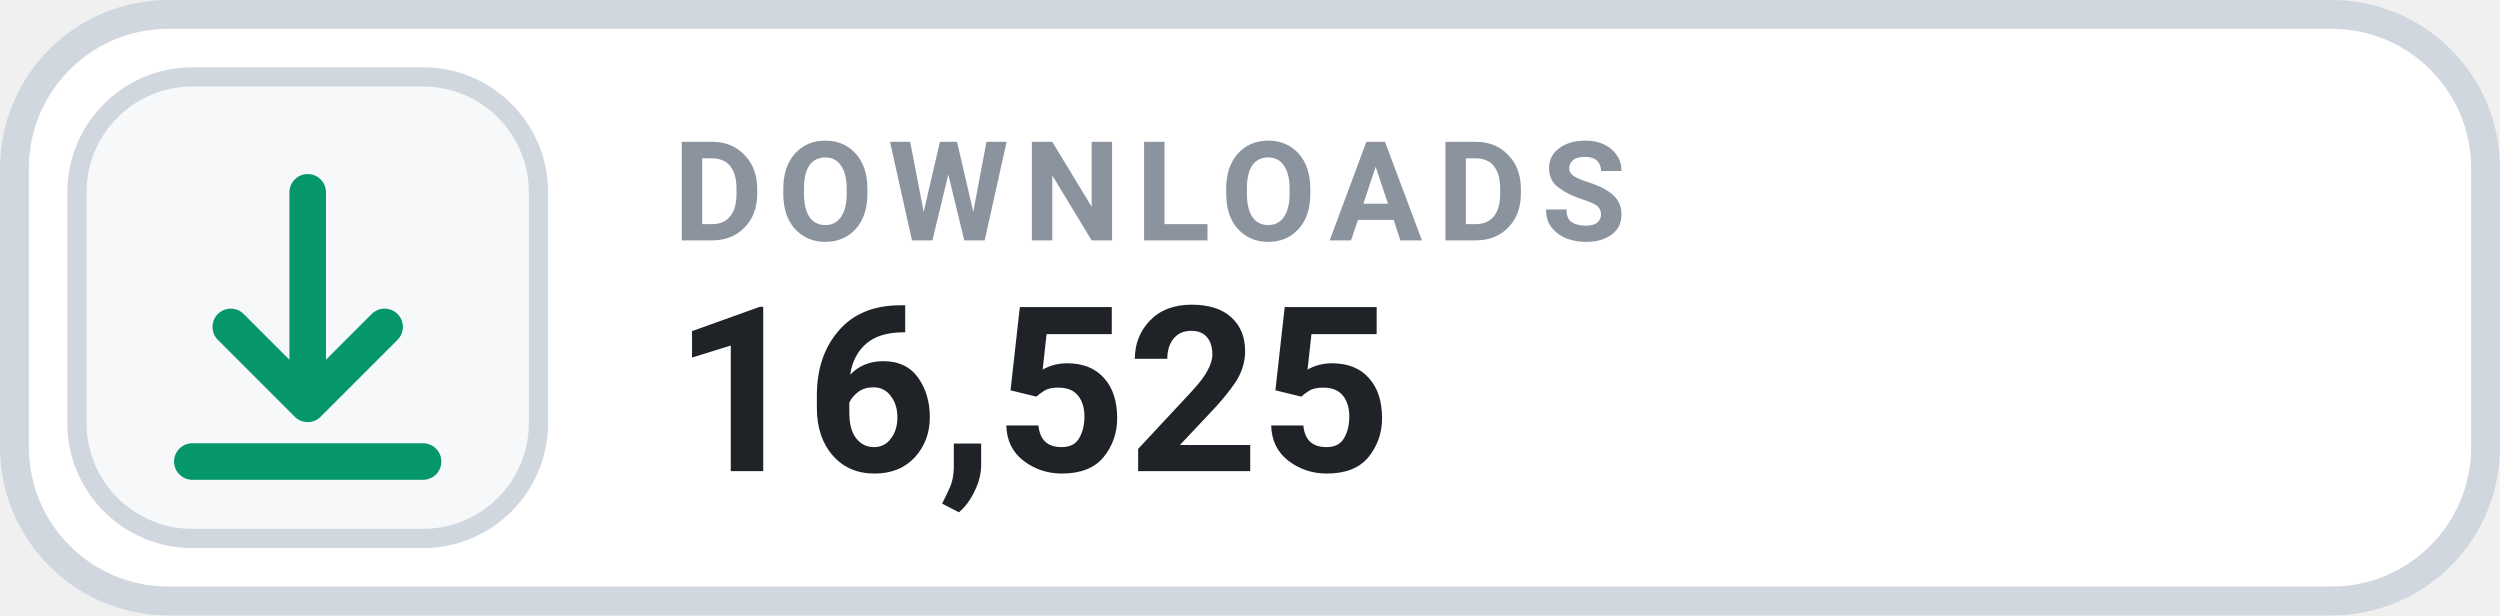
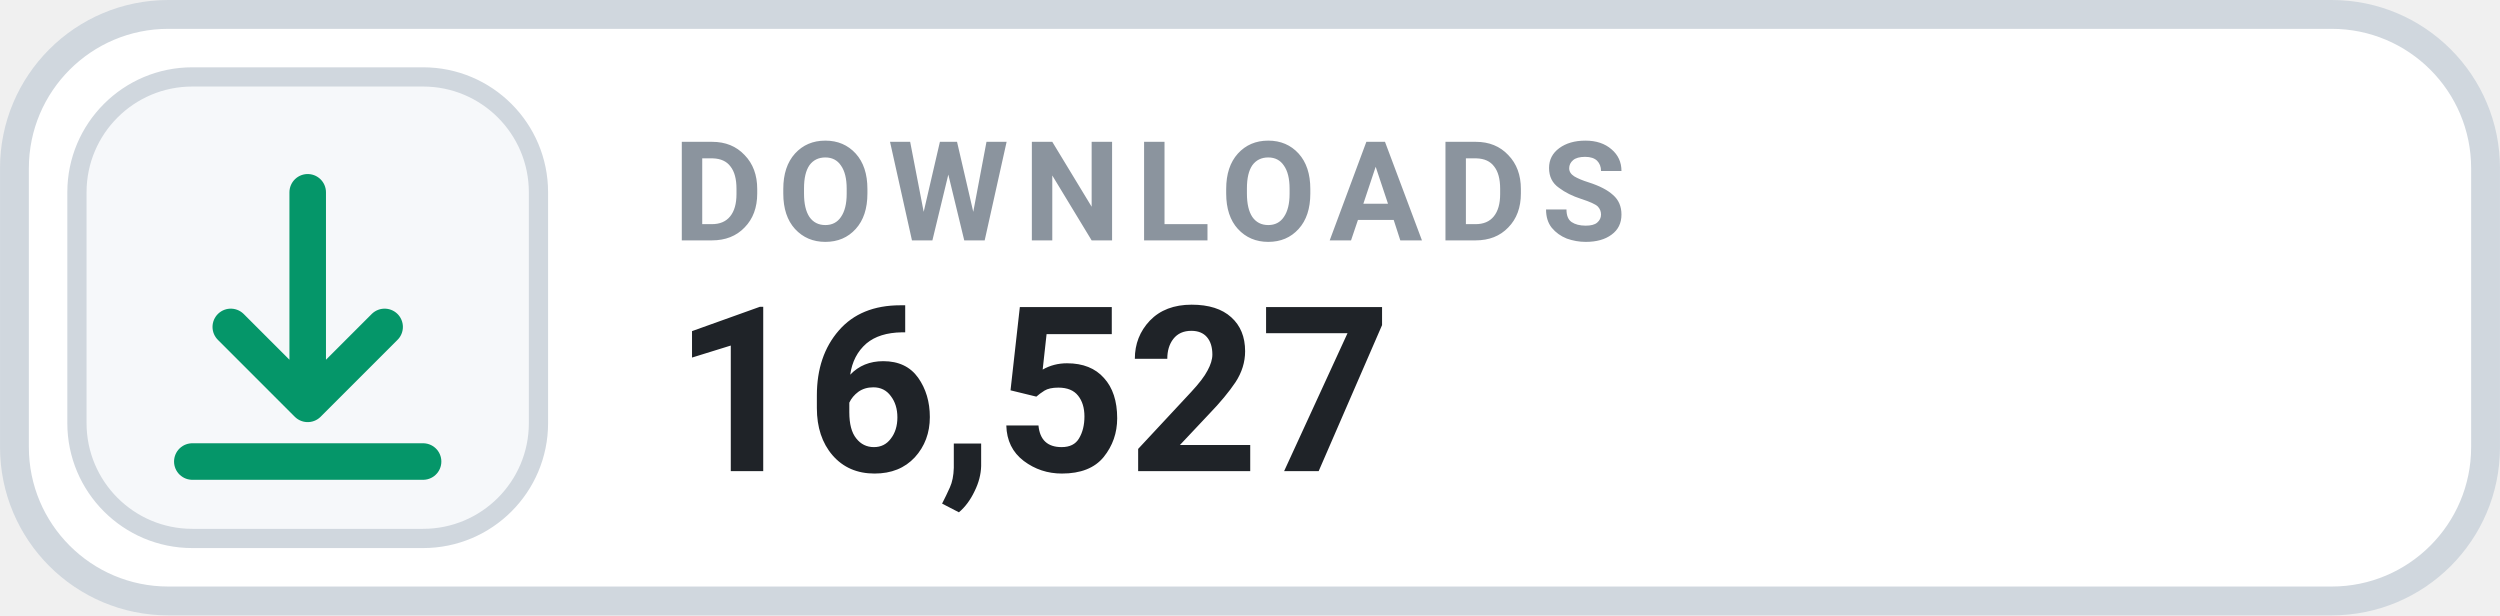
- <svg xmlns="http://www.w3.org/2000/svg" width="126" height="31.015" viewBox="0 0 130 32" role="img" aria-label="DOWNLOADS 16,525">
+ <svg xmlns="http://www.w3.org/2000/svg" width="126" height="31.015" viewBox="0 0 130 32" role="img" aria-label="DOWNLOADS 16,527">
  <rect x=".75" y=".75" width="128.5" height="30.5" rx="8" fill="#FFFFFF" stroke="#D0D7DE" stroke-width="1.5" />
  <rect x="4" y="4" width="24" height="24" rx="6" fill="#F6F8FA" stroke="#D0D7DE" stroke-width="1" />
  <g transform="translate(16 16)" style="color:#059669;">
    <path d="M0 -6 v11 m0 0 l4 -4 m-4 4 l-4 -4 M-6 8 h12" fill="none" stroke="currentColor" stroke-width="1.9" stroke-linecap="round" stroke-linejoin="round" />
  </g>
  <text x="35" y="12.5" fill="#8B949E" font-family="-apple-system,BlinkMacSystemFont,'Segoe UI',Roboto,Helvetica,Arial,sans-serif" font-size="7.2" font-weight="700" letter-spacing=".75">DOWNLOADS</text>
-   <text x="35" y="24.5" fill="#1F2328" font-family="-apple-system,BlinkMacSystemFont,'Segoe UI',Roboto,Helvetica,Arial,sans-serif" font-size="12" font-weight="700">16,525</text>
+   <text x="35" y="24.5" fill="#1F2328" font-family="-apple-system,BlinkMacSystemFont,'Segoe UI',Roboto,Helvetica,Arial,sans-serif" font-size="12" font-weight="700">16,527</text>
</svg>
